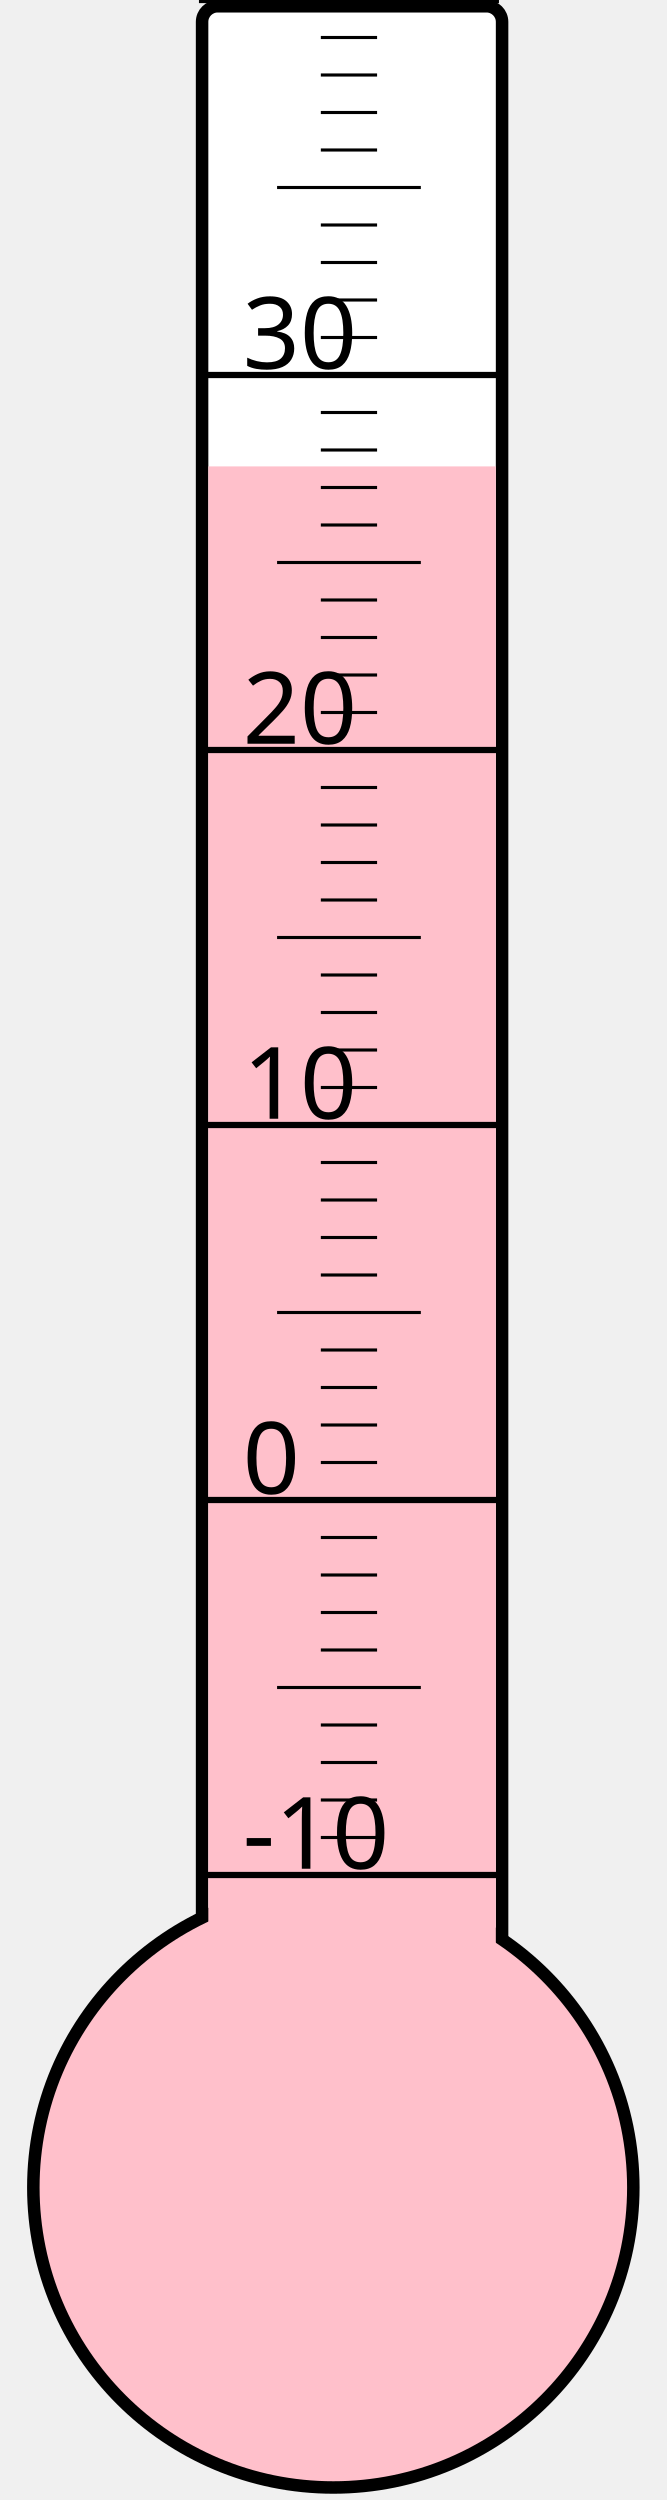
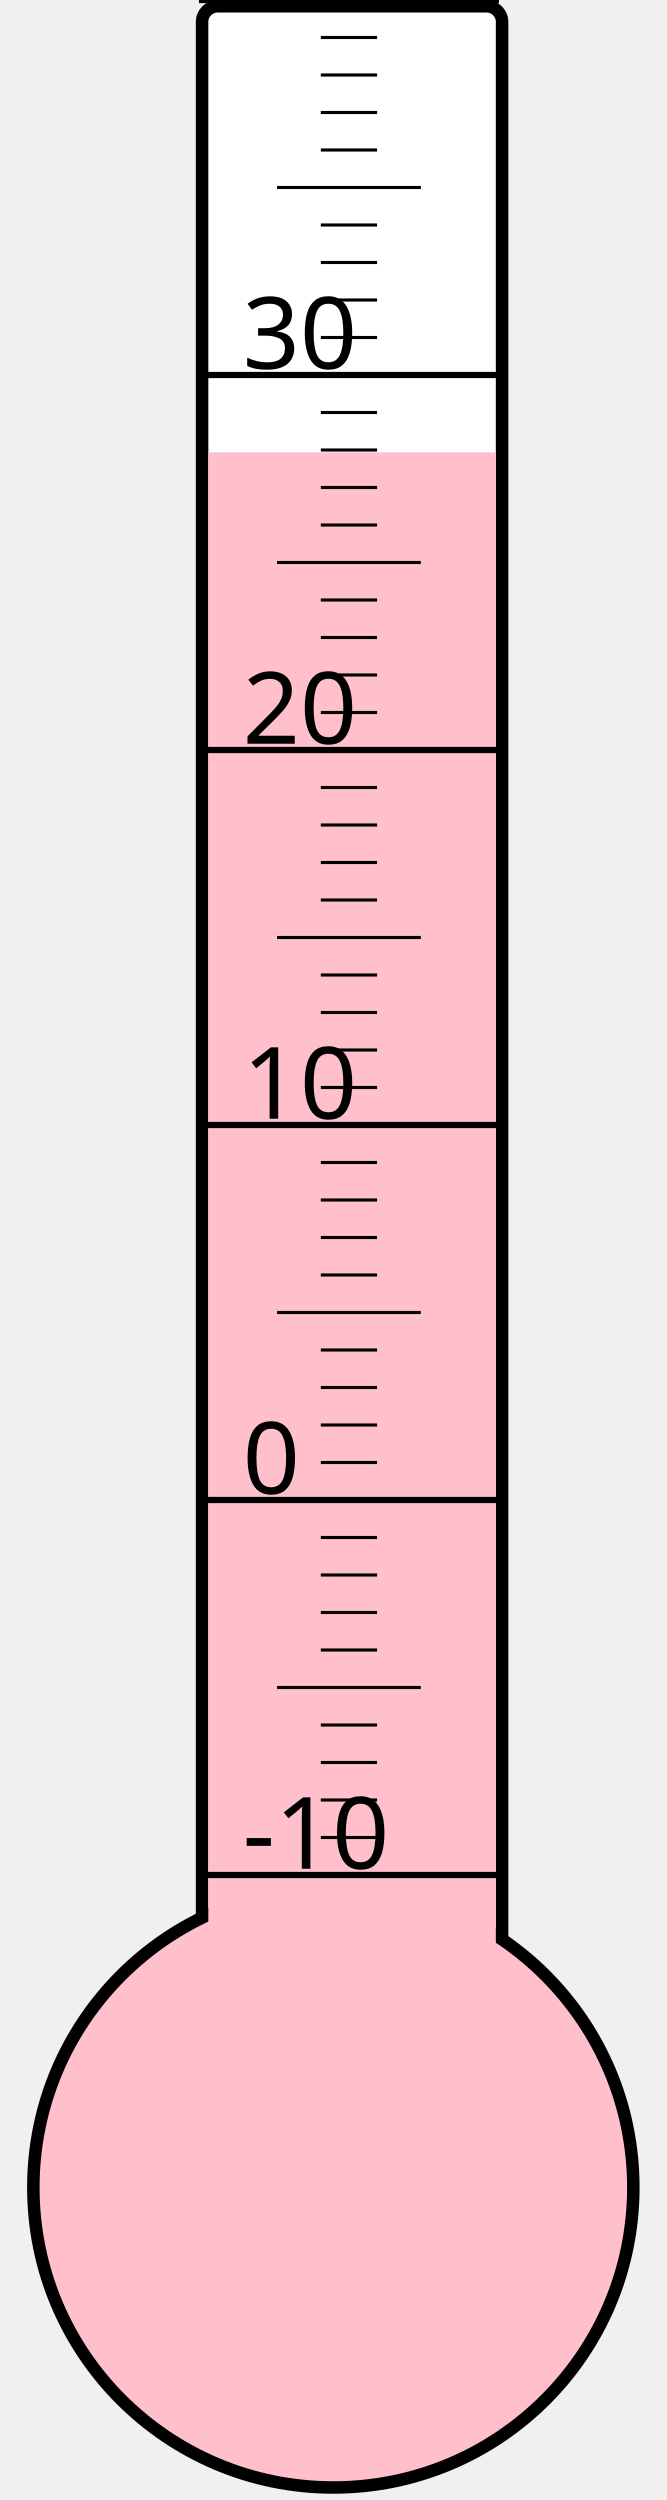
<svg xmlns="http://www.w3.org/2000/svg" width="40px" height="150px" viewBox="0 0 200 800">
  <rect width="200" height="800" x="0" y="0" style="fill: #ffffeb; fill-opacity: 0;" />
  <rect width="96" height="680" x="58" y="2" rx="5" ry="5" style="fill: white; fill-opacity: 1; stroke: black; stroke-width: 4;" />
  <circle cx="100" cy="700" r="96" style="fill: pink; stroke: black; stroke-width: 4;" />
-   <rect width="92" height="550.75" x="60" y="149.25" style="fill: pink; fill-opacity: 1; stroke-width: 0;" />
+   <rect width="92" height="555.25" x="60" y="144.75" style="fill: pink; fill-opacity: 1; stroke-width: 0;" />
  <text x="71" y="598" style="font-family: sans-serif; font-size: 24pt;">-10</text>
  <text x="71" y="478" style="font-family: sans-serif; font-size: 24pt;">0</text>
  <text x="71" y="358" style="font-family: sans-serif; font-size: 24pt;">10</text>
  <text x="71" y="238" style="font-family: sans-serif; font-size: 24pt;">20</text>
  <text x="71" y="118" style="font-family: sans-serif; font-size: 24pt;">30</text>
  <g style="stroke: black;">
    <line x1="57" y1="600" x2="153" y2="600" style="stroke-width: 2;" />
    <line x1="96" y1="588" x2="114" y2="588" style="stroke-width: 1;" />
    <line x1="96" y1="576" x2="114" y2="576" style="stroke-width: 1;" />
    <line x1="96" y1="564" x2="114" y2="564" style="stroke-width: 1;" />
    <line x1="96" y1="552" x2="114" y2="552" style="stroke-width: 1;" />
    <line x1="82" y1="540" x2="128" y2="540" style="stroke-width: 1;" />
    <line x1="96" y1="528" x2="114" y2="528" style="stroke-width: 1;" />
    <line x1="96" y1="516" x2="114" y2="516" style="stroke-width: 1;" />
    <line x1="96" y1="504" x2="114" y2="504" style="stroke-width: 1;" />
    <line x1="96" y1="492" x2="114" y2="492" style="stroke-width: 1;" />
    <line x1="57" y1="480" x2="153" y2="480" style="stroke-width: 2;" />
    <line x1="96" y1="468" x2="114" y2="468" style="stroke-width: 1;" />
    <line x1="96" y1="456" x2="114" y2="456" style="stroke-width: 1;" />
    <line x1="96" y1="444" x2="114" y2="444" style="stroke-width: 1;" />
    <line x1="96" y1="432" x2="114" y2="432" style="stroke-width: 1;" />
    <line x1="82" y1="420" x2="128" y2="420" style="stroke-width: 1;" />
    <line x1="96" y1="408" x2="114" y2="408" style="stroke-width: 1;" />
    <line x1="96" y1="396" x2="114" y2="396" style="stroke-width: 1;" />
    <line x1="96" y1="384" x2="114" y2="384" style="stroke-width: 1;" />
    <line x1="96" y1="372" x2="114" y2="372" style="stroke-width: 1;" />
    <line x1="57" y1="360" x2="153" y2="360" style="stroke-width: 2;" />
    <line x1="96" y1="348" x2="114" y2="348" style="stroke-width: 1;" />
    <line x1="96" y1="336" x2="114" y2="336" style="stroke-width: 1;" />
    <line x1="96" y1="324" x2="114" y2="324" style="stroke-width: 1;" />
    <line x1="96" y1="312" x2="114" y2="312" style="stroke-width: 1;" />
    <line x1="82" y1="300" x2="128" y2="300" style="stroke-width: 1;" />
    <line x1="96" y1="288" x2="114" y2="288" style="stroke-width: 1;" />
    <line x1="96" y1="276" x2="114" y2="276" style="stroke-width: 1;" />
    <line x1="96" y1="264" x2="114" y2="264" style="stroke-width: 1;" />
    <line x1="96" y1="252" x2="114" y2="252" style="stroke-width: 1;" />
    <line x1="57" y1="240" x2="153" y2="240" style="stroke-width: 2;" />
    <line x1="96" y1="228" x2="114" y2="228" style="stroke-width: 1;" />
    <line x1="96" y1="216" x2="114" y2="216" style="stroke-width: 1;" />
    <line x1="96" y1="204" x2="114" y2="204" style="stroke-width: 1;" />
    <line x1="96" y1="192" x2="114" y2="192" style="stroke-width: 1;" />
    <line x1="82" y1="180" x2="128" y2="180" style="stroke-width: 1;" />
    <line x1="96" y1="168" x2="114" y2="168" style="stroke-width: 1;" />
    <line x1="96" y1="156" x2="114" y2="156" style="stroke-width: 1;" />
    <line x1="96" y1="144" x2="114" y2="144" style="stroke-width: 1;" />
    <line x1="96" y1="132" x2="114" y2="132" style="stroke-width: 1;" />
    <line x1="57" y1="120" x2="153" y2="120" style="stroke-width: 2;" />
    <line x1="96" y1="108" x2="114" y2="108" style="stroke-width: 1;" />
    <line x1="96" y1="96" x2="114" y2="96" style="stroke-width: 1;" />
    <line x1="96" y1="84" x2="114" y2="84" style="stroke-width: 1;" />
    <line x1="96" y1="72" x2="114" y2="72" style="stroke-width: 1;" />
    <line x1="82" y1="60" x2="128" y2="60" style="stroke-width: 1;" />
    <line x1="96" y1="48" x2="114" y2="48" style="stroke-width: 1;" />
    <line x1="96" y1="36" x2="114" y2="36" style="stroke-width: 1;" />
    <line x1="96" y1="24" x2="114" y2="24" style="stroke-width: 1;" />
    <line x1="96" y1="12" x2="114" y2="12" style="stroke-width: 1;" />
    <line x1="57" y1="0" x2="153" y2="0" style="stroke-width: 2;" />
  </g>
</svg>
